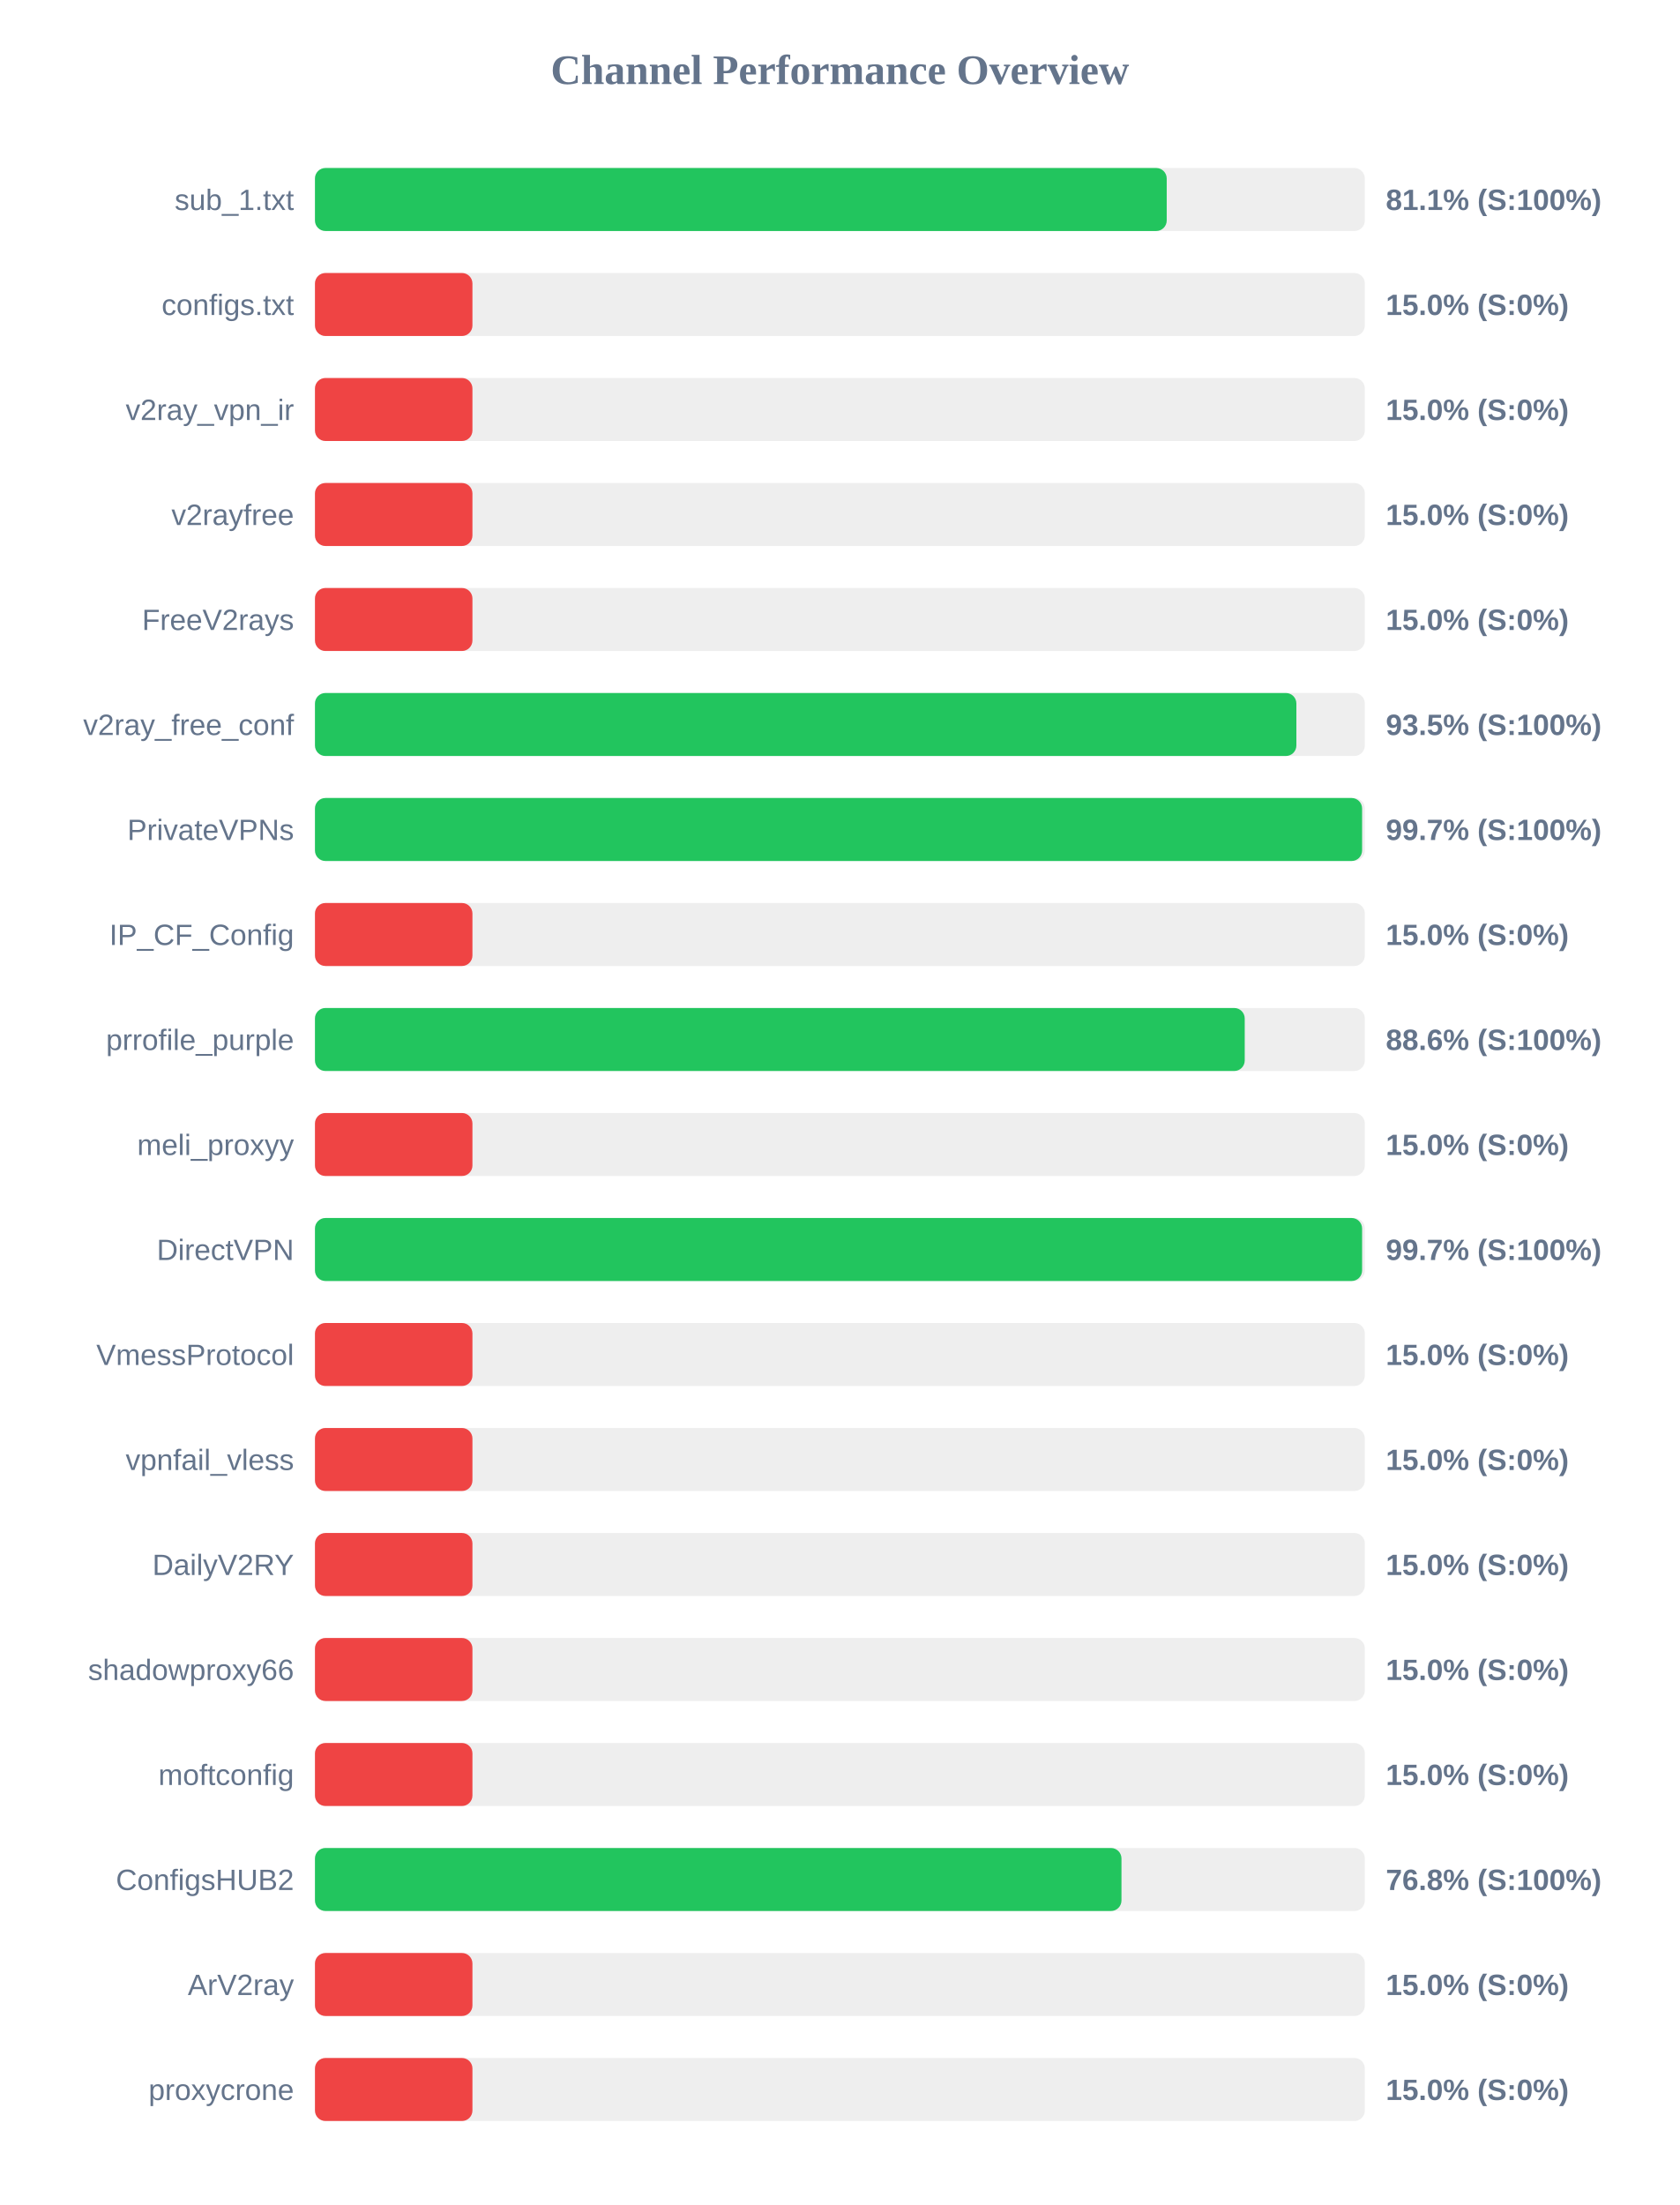
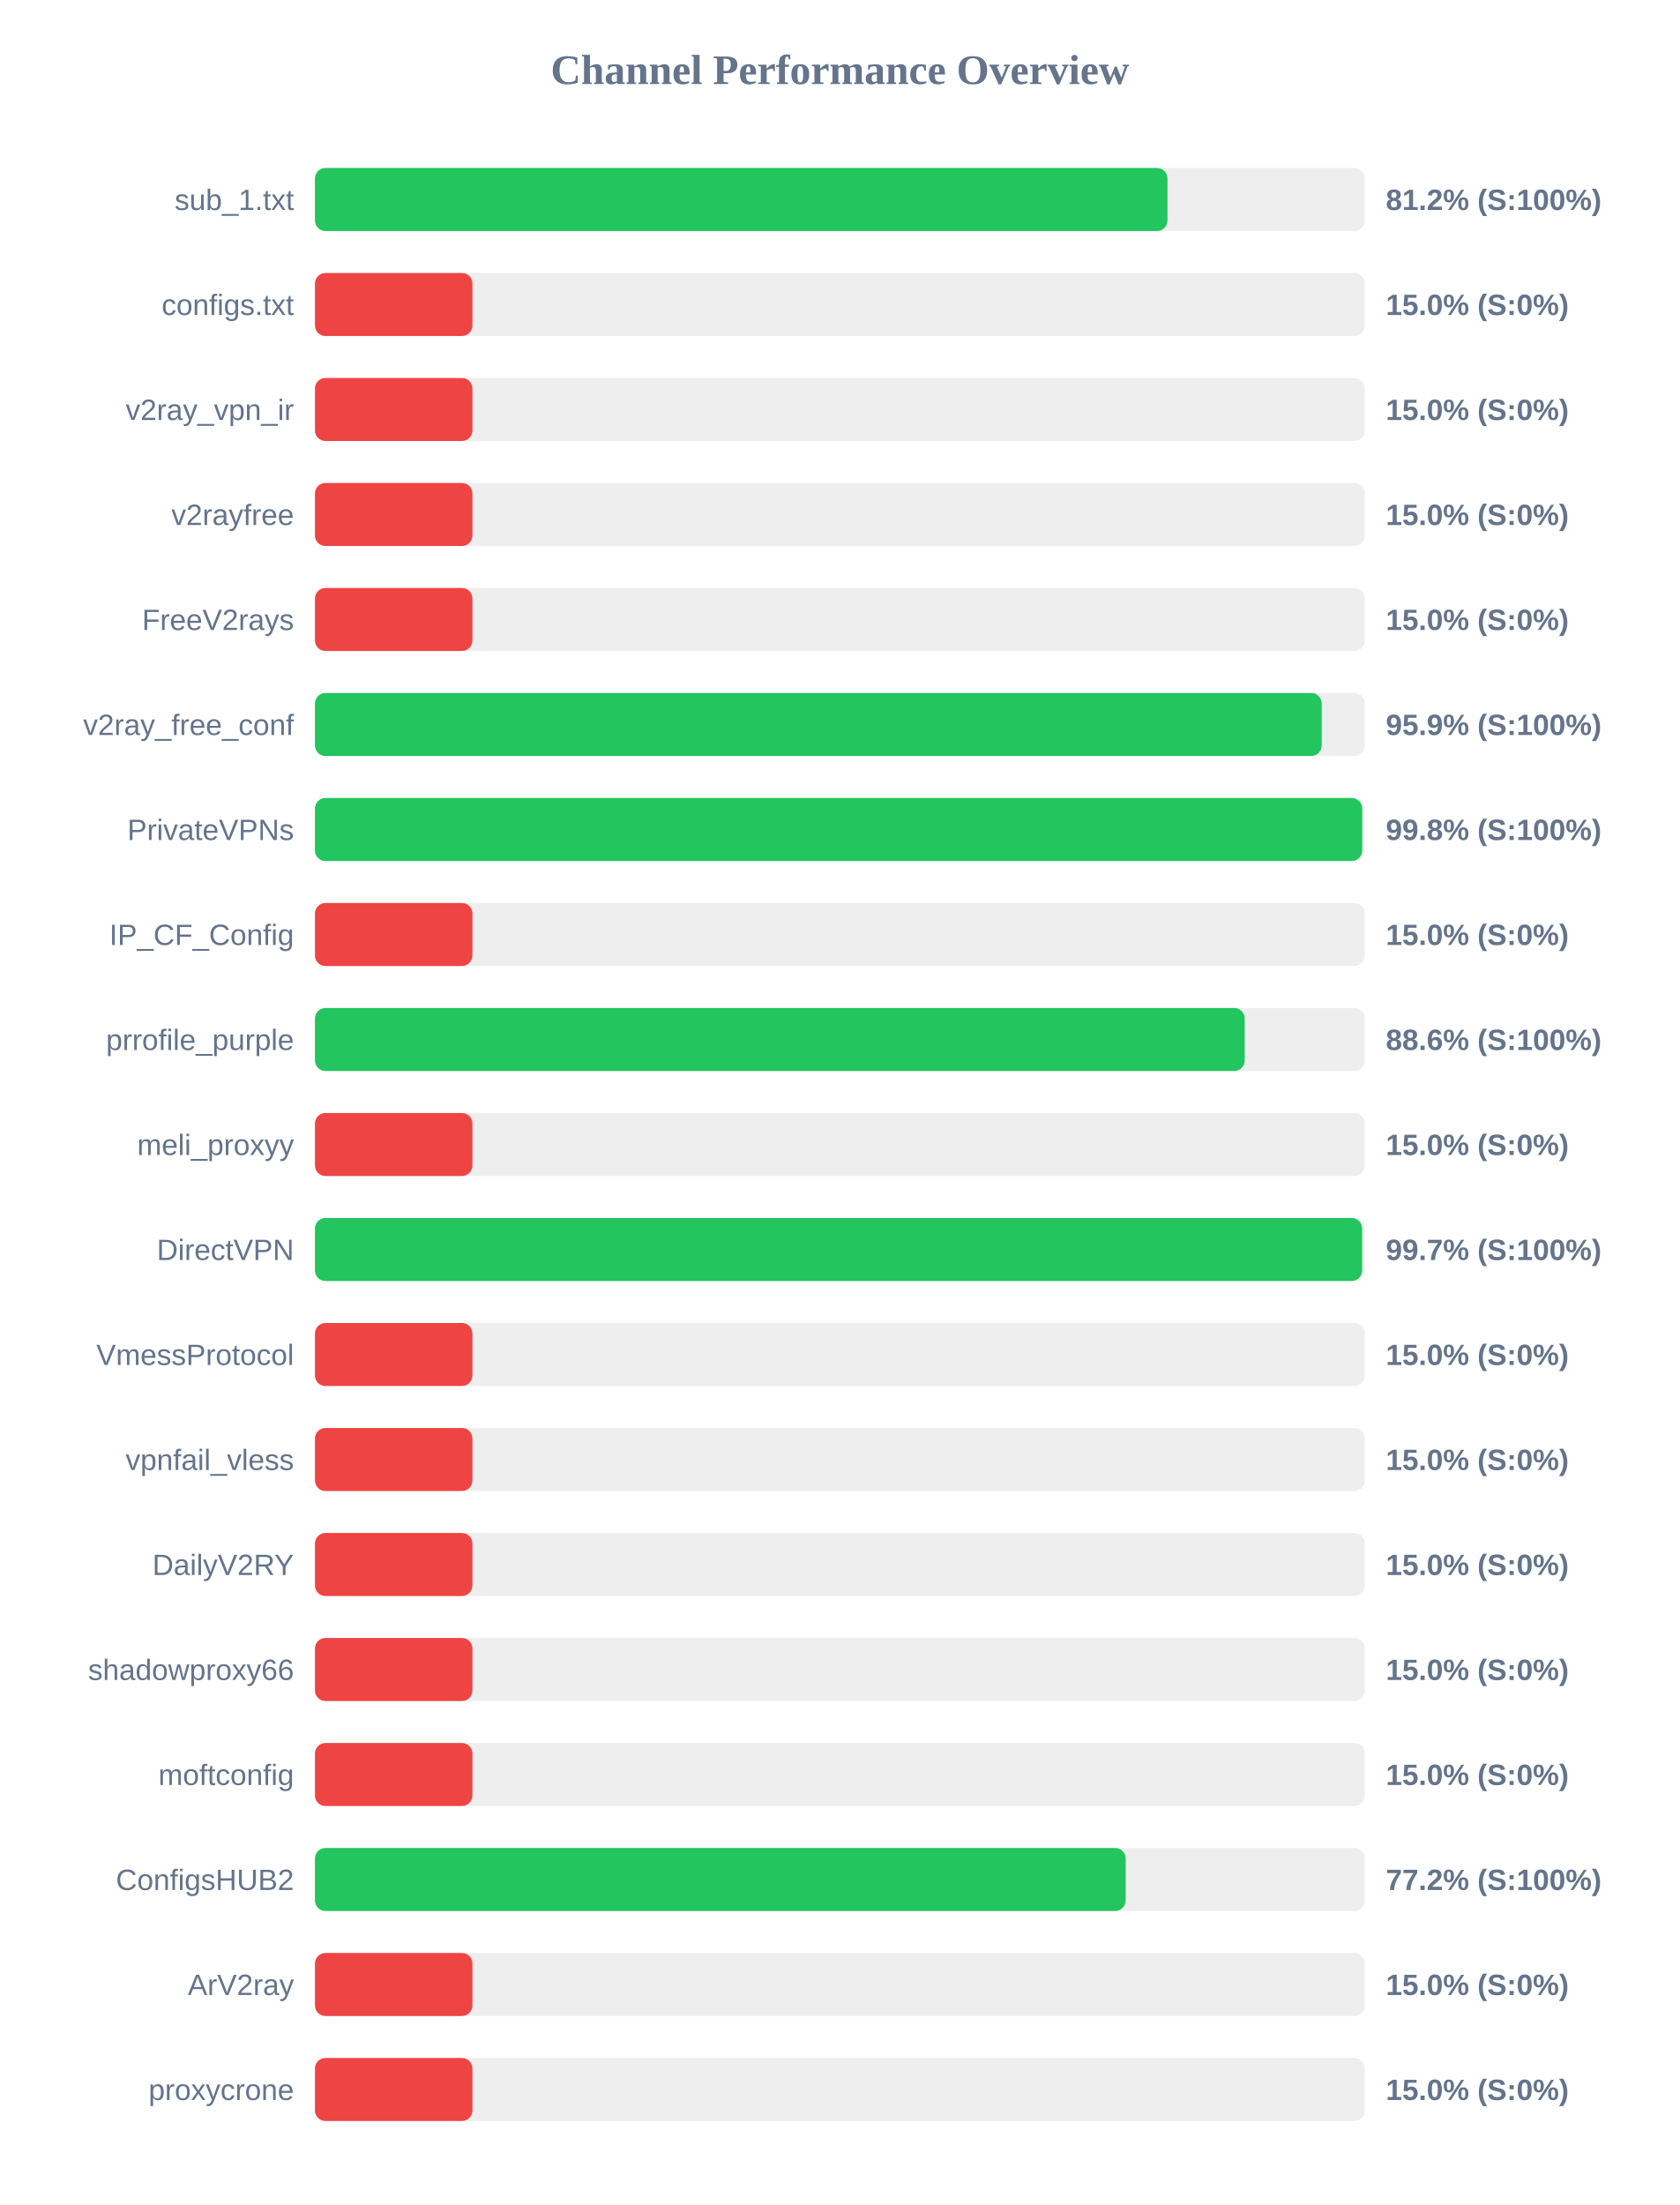
<svg xmlns="http://www.w3.org/2000/svg" width="800" height="1050" version="1.1">
  <style>
        .row { font: 14px Arial; fill: #64748b; }
        .score { font: bold 14px Arial; fill: #64748b; }
    </style>
  <text x="400" y="40" text-anchor="middle" font-size="20px" font-weight="bold" fill="#64748b">Channel Performance Overview</text>
  <rect x="150" y="80" width="500" height="30" fill="#eee" rx="5" />
-   <rect x="150" y="80" width="405.65" height="30" fill="#22c55e" rx="5" />
+   <rect x="150" y="80" width="406.0" height="30" fill="#22c55e" rx="5" />
  <text x="140" y="100" text-anchor="end" class="row">sub_1.txt</text>
-   <text x="660" y="100" text-anchor="start" class="score">81.1% (S:100%)</text>
+   <text x="660" y="100" text-anchor="start" class="score">81.2% (S:100%)</text>
  <rect x="150" y="130" width="500" height="30" fill="#eee" rx="5" />
  <rect x="150" y="130" width="75.0" height="30" fill="#ef4444" rx="5" />
  <text x="140" y="150" text-anchor="end" class="row">configs.txt</text>
  <text x="660" y="150" text-anchor="start" class="score">15.0% (S:0%)</text>
  <rect x="150" y="180" width="500" height="30" fill="#eee" rx="5" />
  <rect x="150" y="180" width="75.0" height="30" fill="#ef4444" rx="5" />
  <text x="140" y="200" text-anchor="end" class="row">v2ray_vpn_ir</text>
  <text x="660" y="200" text-anchor="start" class="score">15.0% (S:0%)</text>
  <rect x="150" y="230" width="500" height="30" fill="#eee" rx="5" />
  <rect x="150" y="230" width="75.0" height="30" fill="#ef4444" rx="5" />
  <text x="140" y="250" text-anchor="end" class="row">v2rayfree</text>
  <text x="660" y="250" text-anchor="start" class="score">15.0% (S:0%)</text>
  <rect x="150" y="280" width="500" height="30" fill="#eee" rx="5" />
  <rect x="150" y="280" width="75.0" height="30" fill="#ef4444" rx="5" />
  <text x="140" y="300" text-anchor="end" class="row">FreeV2rays</text>
  <text x="660" y="300" text-anchor="start" class="score">15.0% (S:0%)</text>
  <rect x="150" y="330" width="500" height="30" fill="#eee" rx="5" />
-   <rect x="150" y="330" width="467.4" height="30" fill="#22c55e" rx="5" />
+   <rect x="150" y="330" width="479.45" height="30" fill="#22c55e" rx="5" />
  <text x="140" y="350" text-anchor="end" class="row">v2ray_free_conf</text>
-   <text x="660" y="350" text-anchor="start" class="score">93.5% (S:100%)</text>
+   <text x="660" y="350" text-anchor="start" class="score">95.9% (S:100%)</text>
  <rect x="150" y="380" width="500" height="30" fill="#eee" rx="5" />
-   <rect x="150" y="380" width="498.7" height="30" fill="#22c55e" rx="5" />
+   <rect x="150" y="380" width="498.75" height="30" fill="#22c55e" rx="5" />
  <text x="140" y="400" text-anchor="end" class="row">PrivateVPNs</text>
-   <text x="660" y="400" text-anchor="start" class="score">99.7% (S:100%)</text>
+   <text x="660" y="400" text-anchor="start" class="score">99.8% (S:100%)</text>
  <rect x="150" y="430" width="500" height="30" fill="#eee" rx="5" />
  <rect x="150" y="430" width="75.0" height="30" fill="#ef4444" rx="5" />
  <text x="140" y="450" text-anchor="end" class="row">IP_CF_Config</text>
  <text x="660" y="450" text-anchor="start" class="score">15.0% (S:0%)</text>
  <rect x="150" y="480" width="500" height="30" fill="#eee" rx="5" />
  <rect x="150" y="480" width="442.8" height="30" fill="#22c55e" rx="5" />
  <text x="140" y="500" text-anchor="end" class="row">prrofile_purple</text>
  <text x="660" y="500" text-anchor="start" class="score">88.6% (S:100%)</text>
  <rect x="150" y="530" width="500" height="30" fill="#eee" rx="5" />
  <rect x="150" y="530" width="75.0" height="30" fill="#ef4444" rx="5" />
  <text x="140" y="550" text-anchor="end" class="row">meli_proxyy</text>
  <text x="660" y="550" text-anchor="start" class="score">15.0% (S:0%)</text>
  <rect x="150" y="580" width="500" height="30" fill="#eee" rx="5" />
  <rect x="150" y="580" width="498.7" height="30" fill="#22c55e" rx="5" />
  <text x="140" y="600" text-anchor="end" class="row">DirectVPN</text>
  <text x="660" y="600" text-anchor="start" class="score">99.7% (S:100%)</text>
  <rect x="150" y="630" width="500" height="30" fill="#eee" rx="5" />
  <rect x="150" y="630" width="75.0" height="30" fill="#ef4444" rx="5" />
  <text x="140" y="650" text-anchor="end" class="row">VmessProtocol</text>
  <text x="660" y="650" text-anchor="start" class="score">15.0% (S:0%)</text>
  <rect x="150" y="680" width="500" height="30" fill="#eee" rx="5" />
  <rect x="150" y="680" width="75.0" height="30" fill="#ef4444" rx="5" />
  <text x="140" y="700" text-anchor="end" class="row">vpnfail_vless</text>
  <text x="660" y="700" text-anchor="start" class="score">15.0% (S:0%)</text>
  <rect x="150" y="730" width="500" height="30" fill="#eee" rx="5" />
  <rect x="150" y="730" width="75.0" height="30" fill="#ef4444" rx="5" />
  <text x="140" y="750" text-anchor="end" class="row">DailyV2RY</text>
  <text x="660" y="750" text-anchor="start" class="score">15.0% (S:0%)</text>
  <rect x="150" y="780" width="500" height="30" fill="#eee" rx="5" />
  <rect x="150" y="780" width="75.0" height="30" fill="#ef4444" rx="5" />
  <text x="140" y="800" text-anchor="end" class="row">shadowproxy66</text>
  <text x="660" y="800" text-anchor="start" class="score">15.0% (S:0%)</text>
  <rect x="150" y="830" width="500" height="30" fill="#eee" rx="5" />
  <rect x="150" y="830" width="75.0" height="30" fill="#ef4444" rx="5" />
  <text x="140" y="850" text-anchor="end" class="row">moftconfig</text>
  <text x="660" y="850" text-anchor="start" class="score">15.0% (S:0%)</text>
  <rect x="150" y="880" width="500" height="30" fill="#eee" rx="5" />
-   <rect x="150" y="880" width="384.1" height="30" fill="#22c55e" rx="5" />
+   <rect x="150" y="880" width="386.1" height="30" fill="#22c55e" rx="5" />
  <text x="140" y="900" text-anchor="end" class="row">ConfigsHUB2</text>
-   <text x="660" y="900" text-anchor="start" class="score">76.8% (S:100%)</text>
+   <text x="660" y="900" text-anchor="start" class="score">77.2% (S:100%)</text>
  <rect x="150" y="930" width="500" height="30" fill="#eee" rx="5" />
  <rect x="150" y="930" width="75.0" height="30" fill="#ef4444" rx="5" />
  <text x="140" y="950" text-anchor="end" class="row">ArV2ray</text>
  <text x="660" y="950" text-anchor="start" class="score">15.0% (S:0%)</text>
  <rect x="150" y="980" width="500" height="30" fill="#eee" rx="5" />
  <rect x="150" y="980" width="75.0" height="30" fill="#ef4444" rx="5" />
  <text x="140" y="1000" text-anchor="end" class="row">proxycrone</text>
  <text x="660" y="1000" text-anchor="start" class="score">15.0% (S:0%)</text>
</svg>
